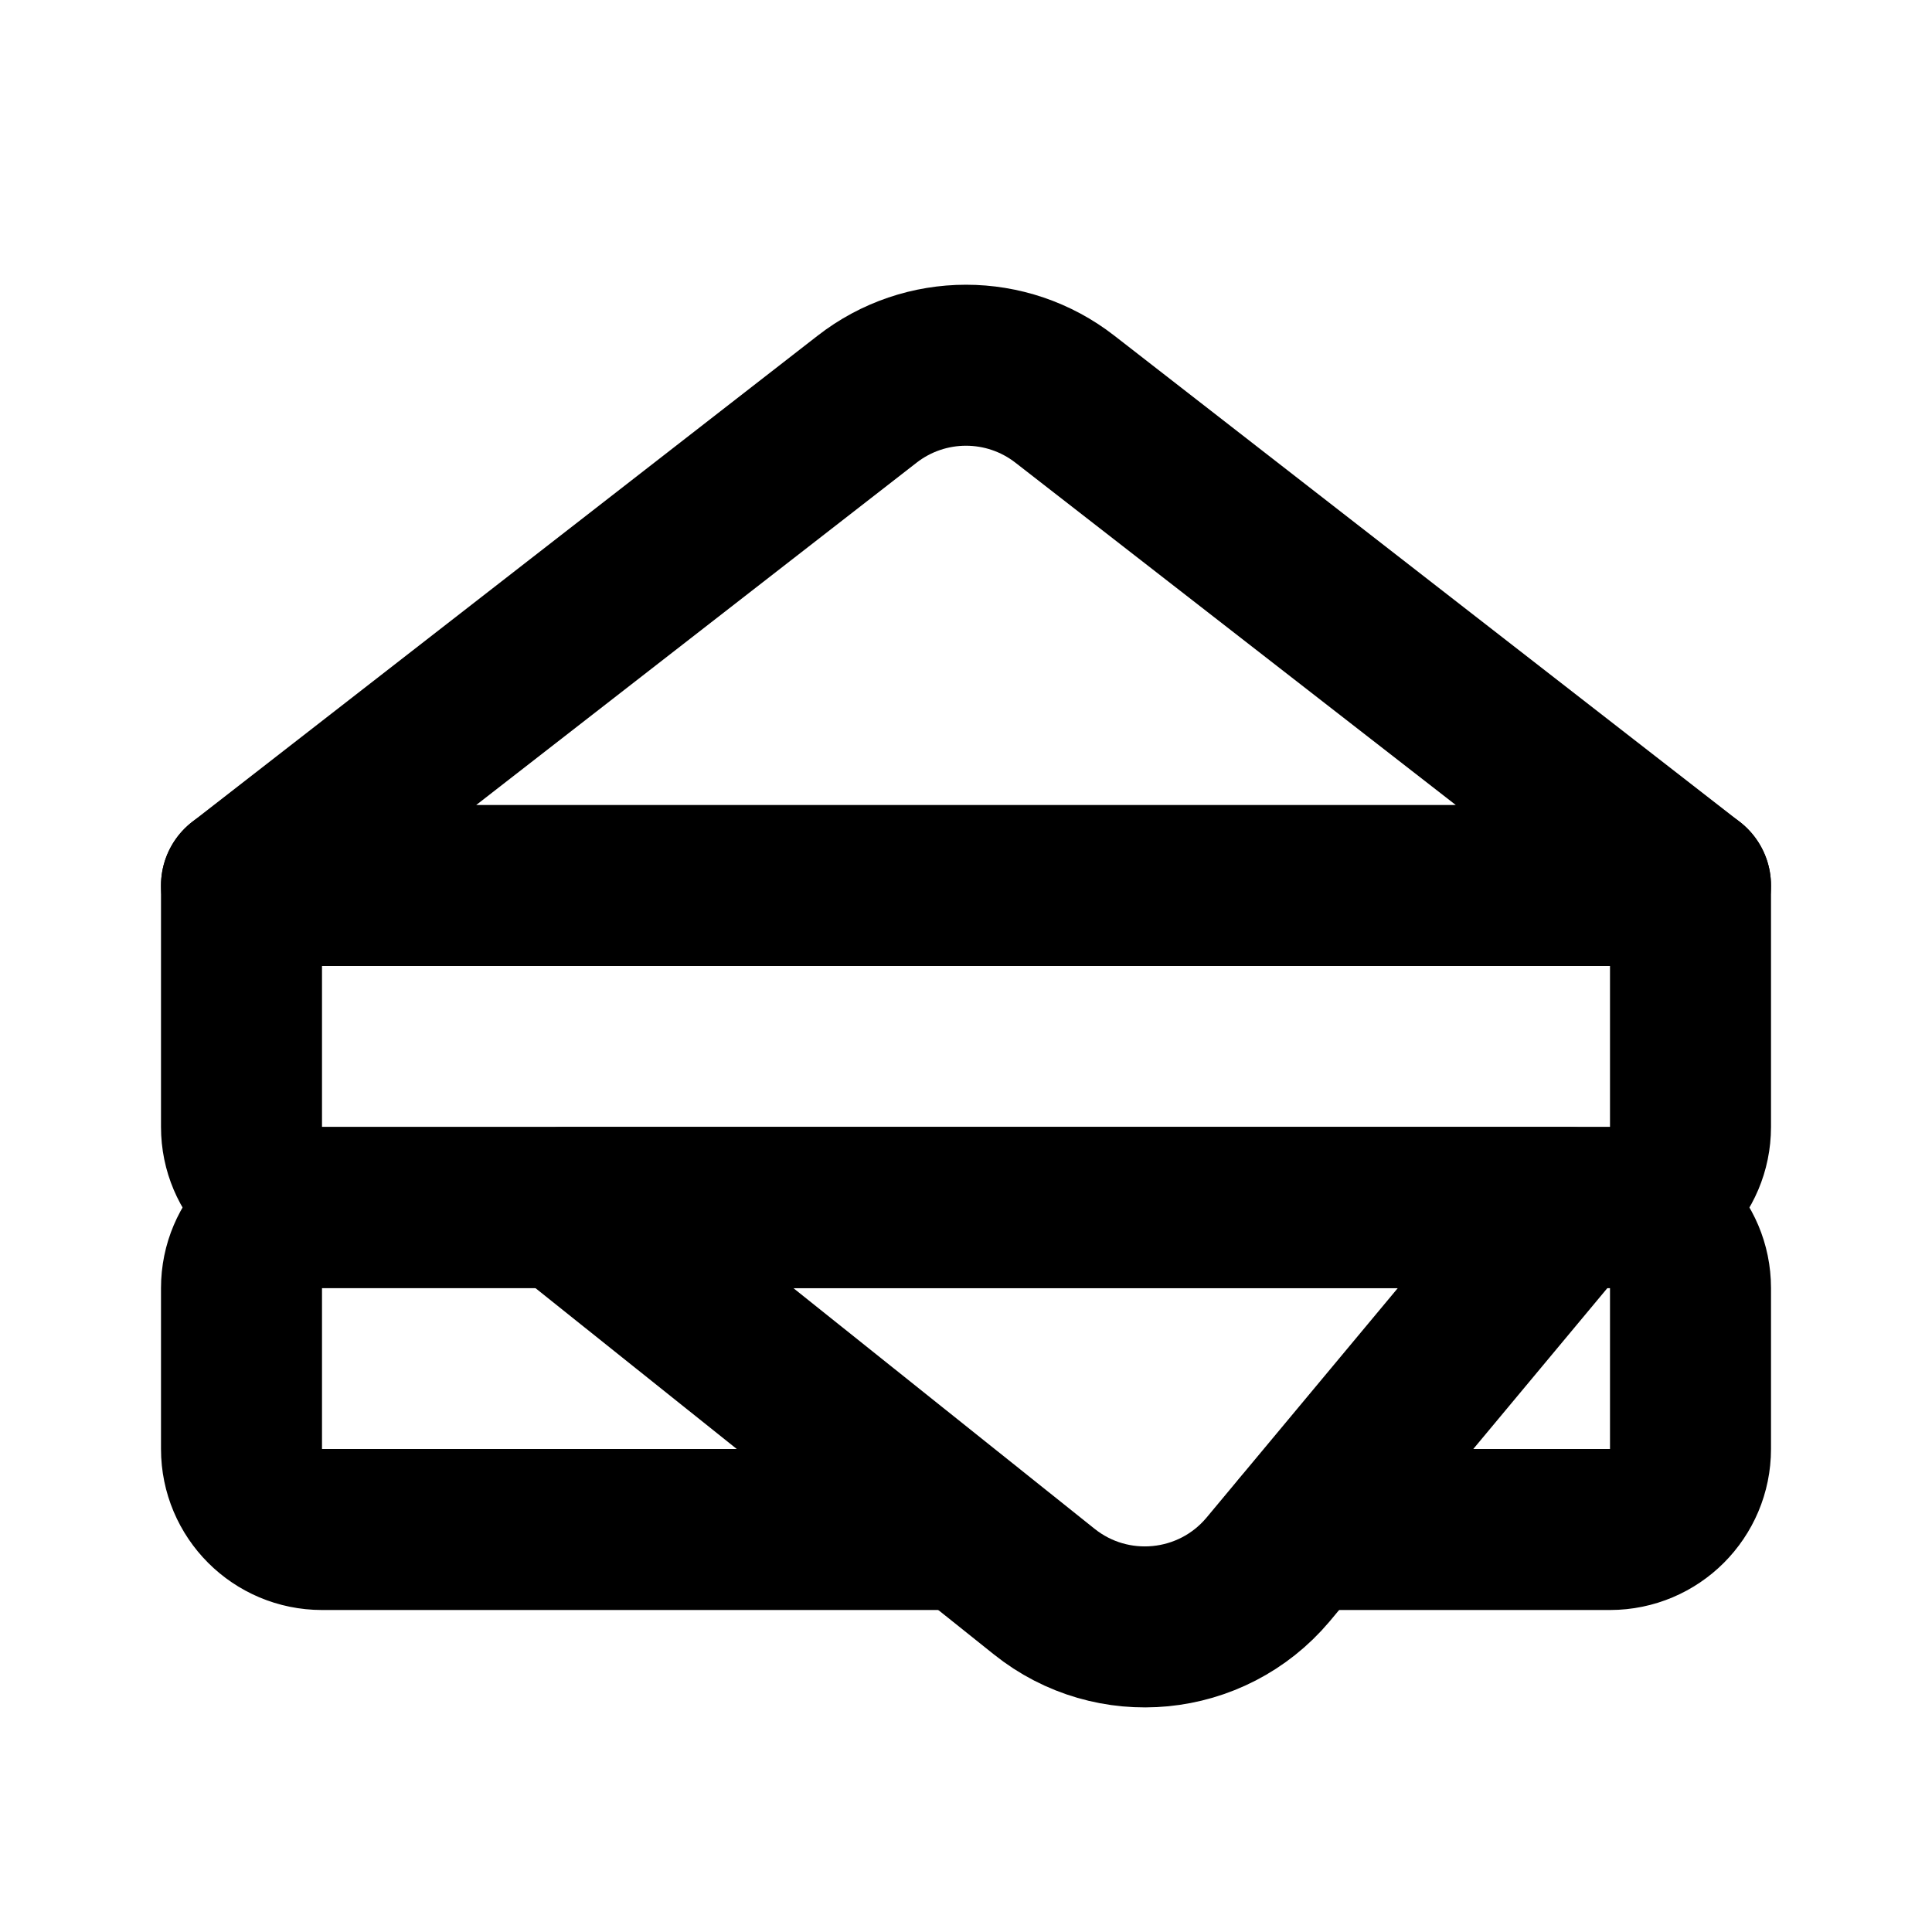
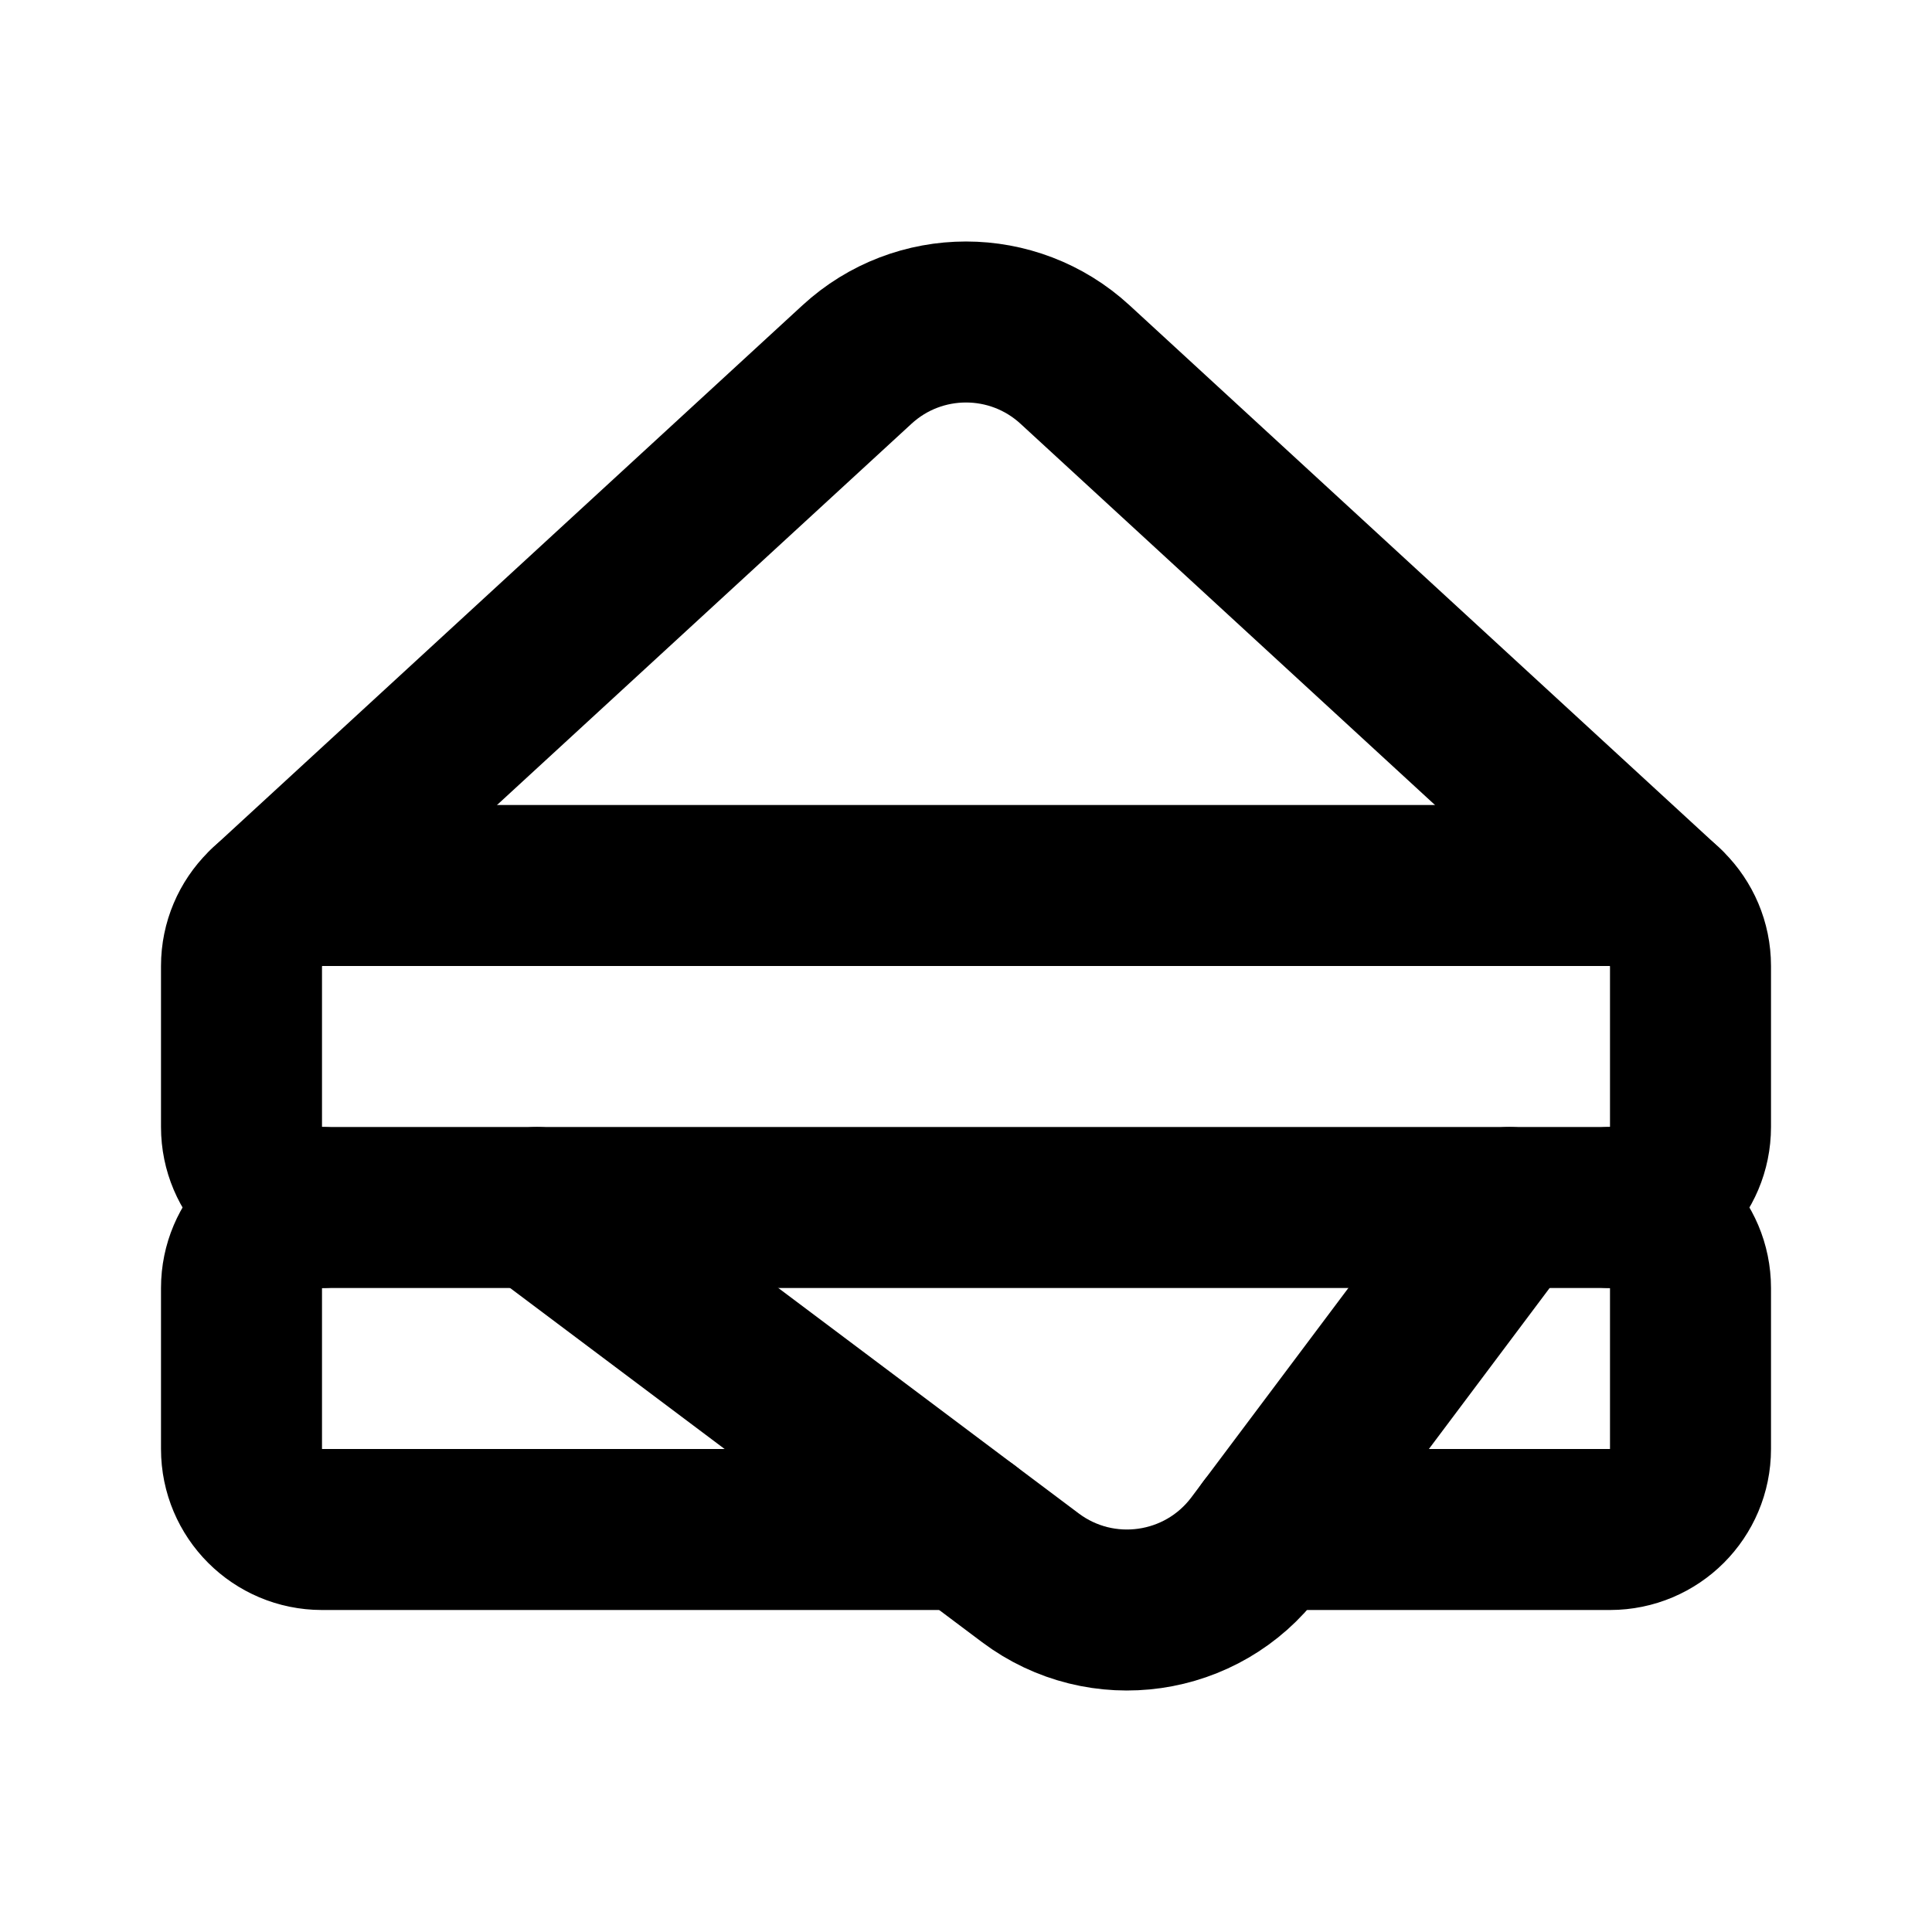
<svg xmlns="http://www.w3.org/2000/svg" width="24" height="24" viewBox="0 0 24 24" fill="none" stroke="currentColor" stroke-width="2" stroke-linecap="round" stroke-linejoin="round">
-   <path d="M3 11v3a1 1 0 0 0 1 1h16a1 1 0 0 0 1-1v-3" />
-   <path d="M12 19H4a1 1 0 0 1-1-1v-2a1 1 0 0 1 1-1h16a1 1 0 0 1 1 1v2a1 1 0 0 1-1 1h-3.83" />
-   <path d="m3 11 7.77-6.04a2 2 0 0 1 2.46 0L21 11H3Z" />
-   <path d="M12.97 19.77 7 15h12.5l-3.75 4.5a2 2 0 0 1-2.78.27Z" />
+   <path d="M20 15a1 1 0 0 1 1 1v2a1 1 0 0 1-1 1h-4.25" />
+   <path d="m3.323 11.264 7.323-6.736a2 2 0 0 1 2.708 0l7.323 6.736" />
+   <path d="M4 15a1 1 0 0 0-1 1v2a1 1 0 0 0 1 1h8" />
+   <path d="m6.67 15 6.13 4.6a2 2 0 0 0 2.8-.4l3.15-4.2" />
+   <rect width="18" height="4" x="3" y="11" rx="1" />
</svg>
